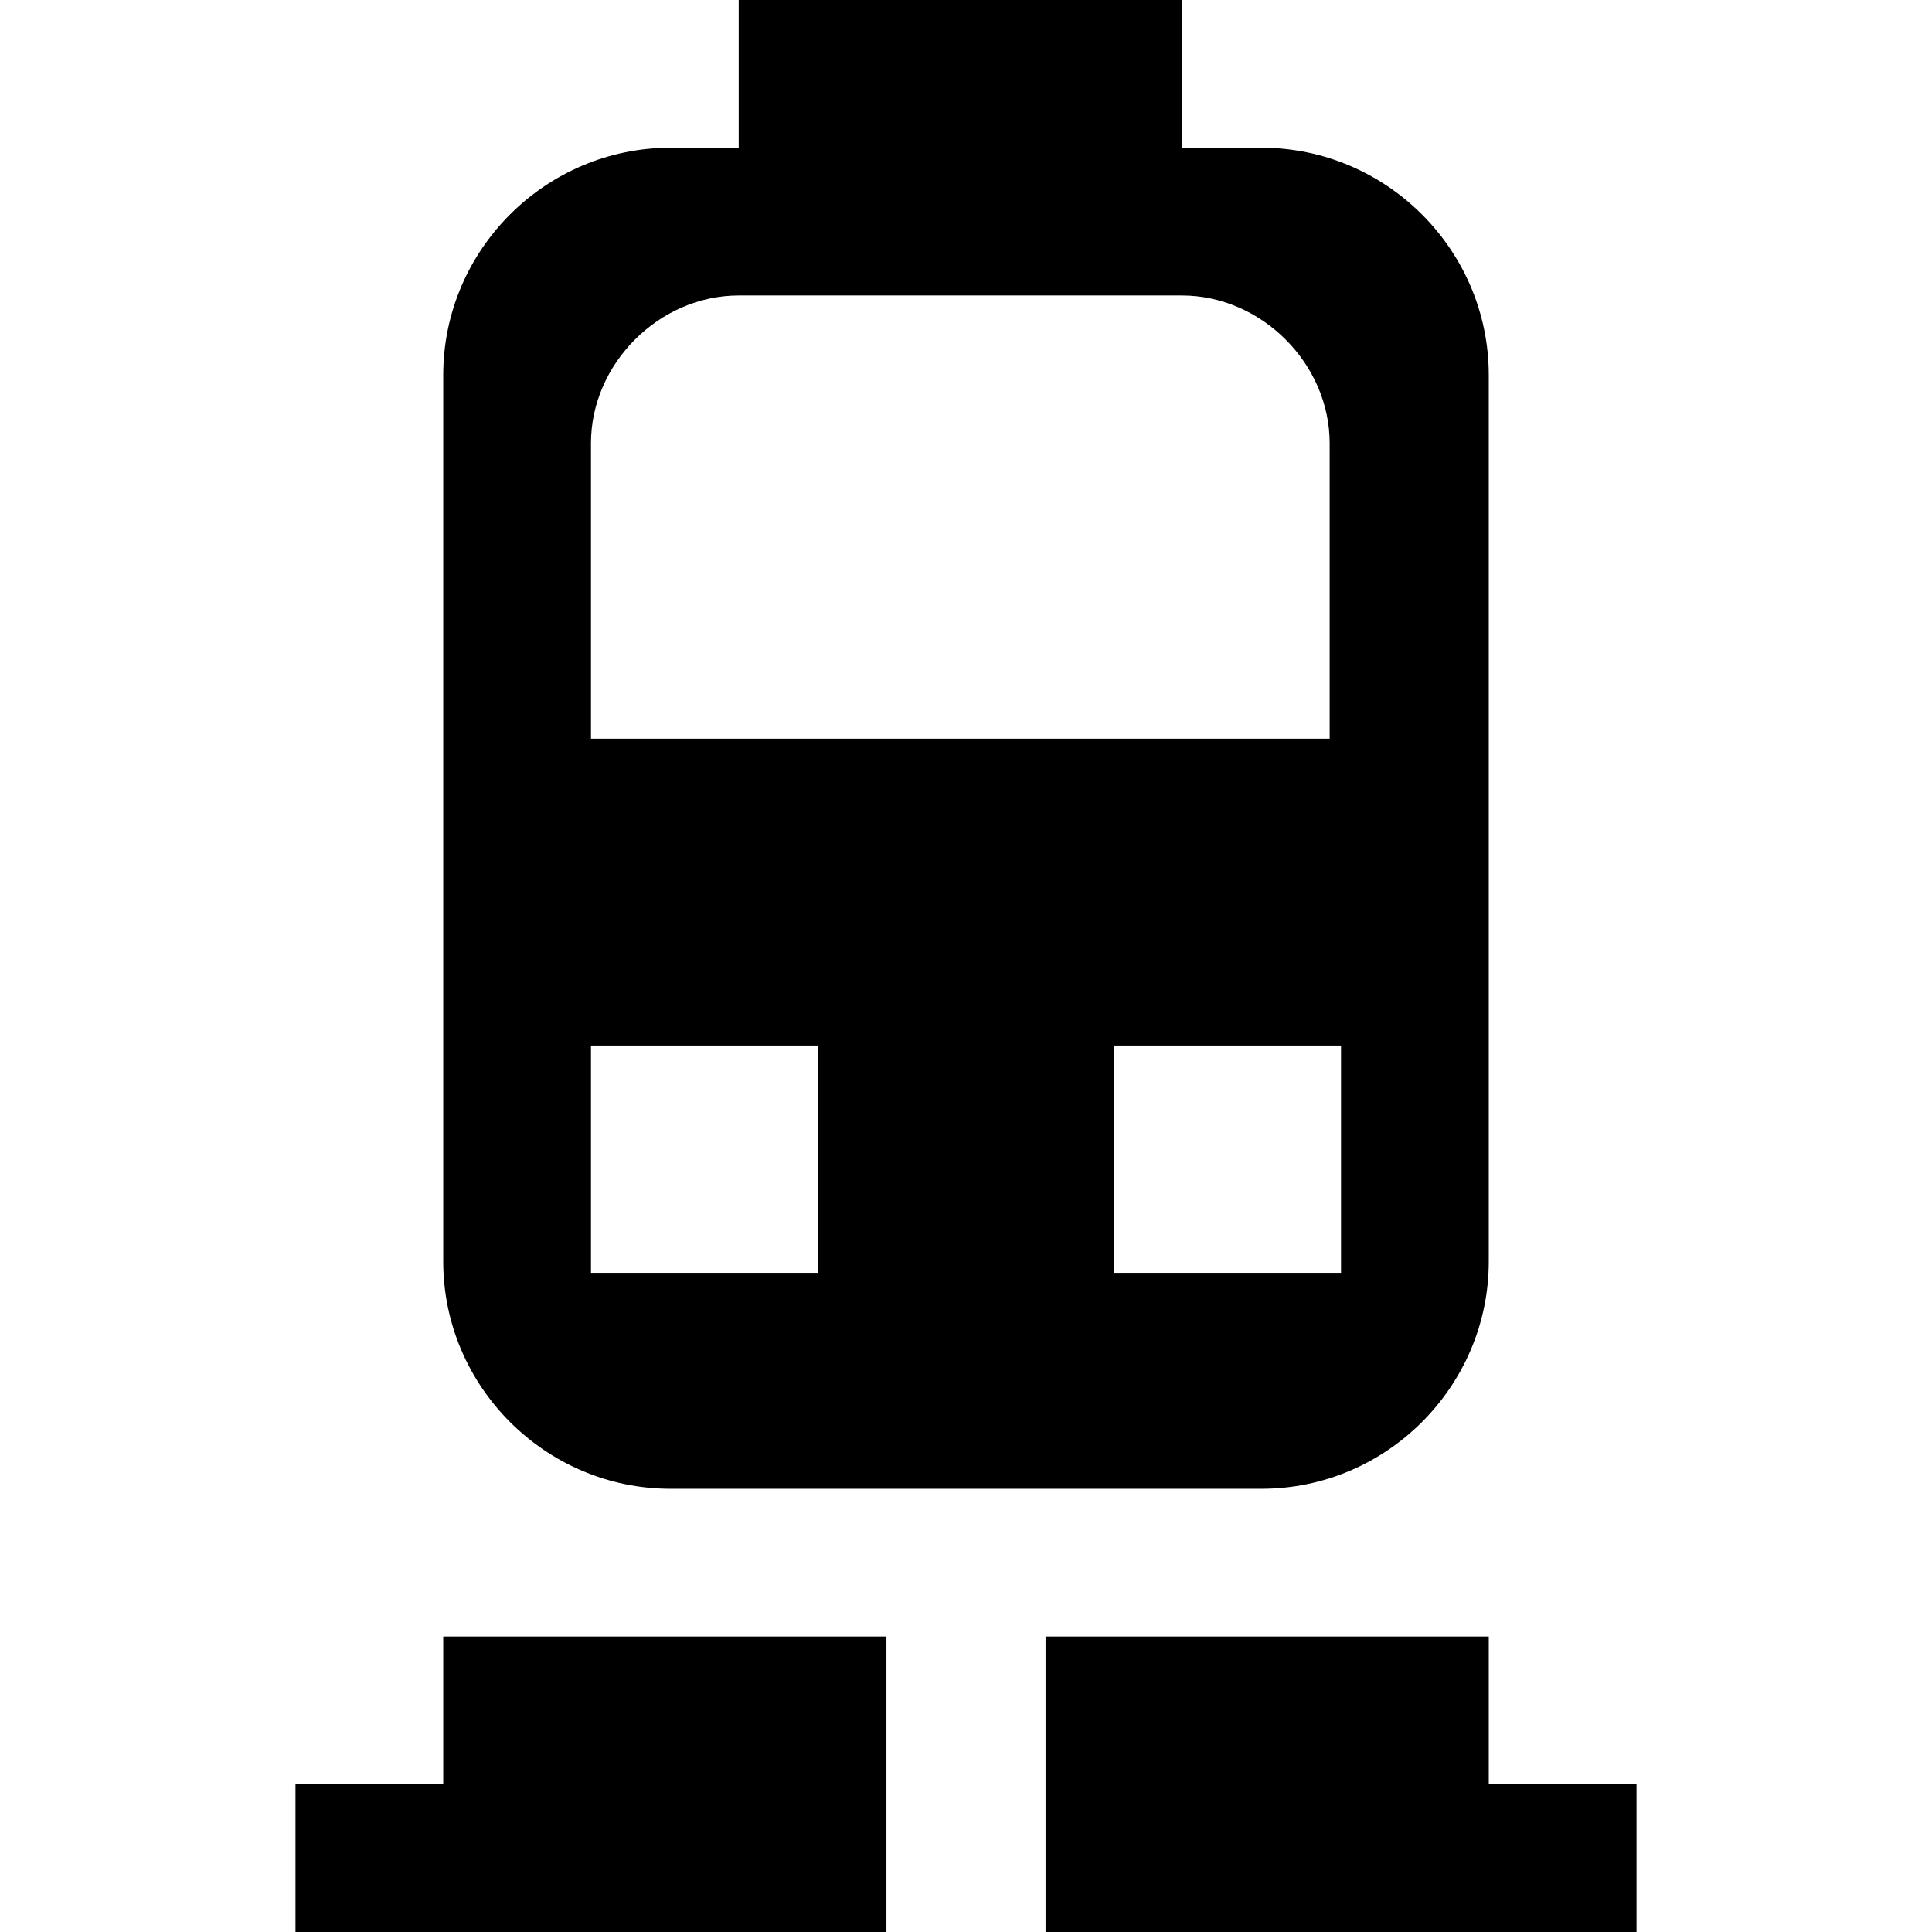
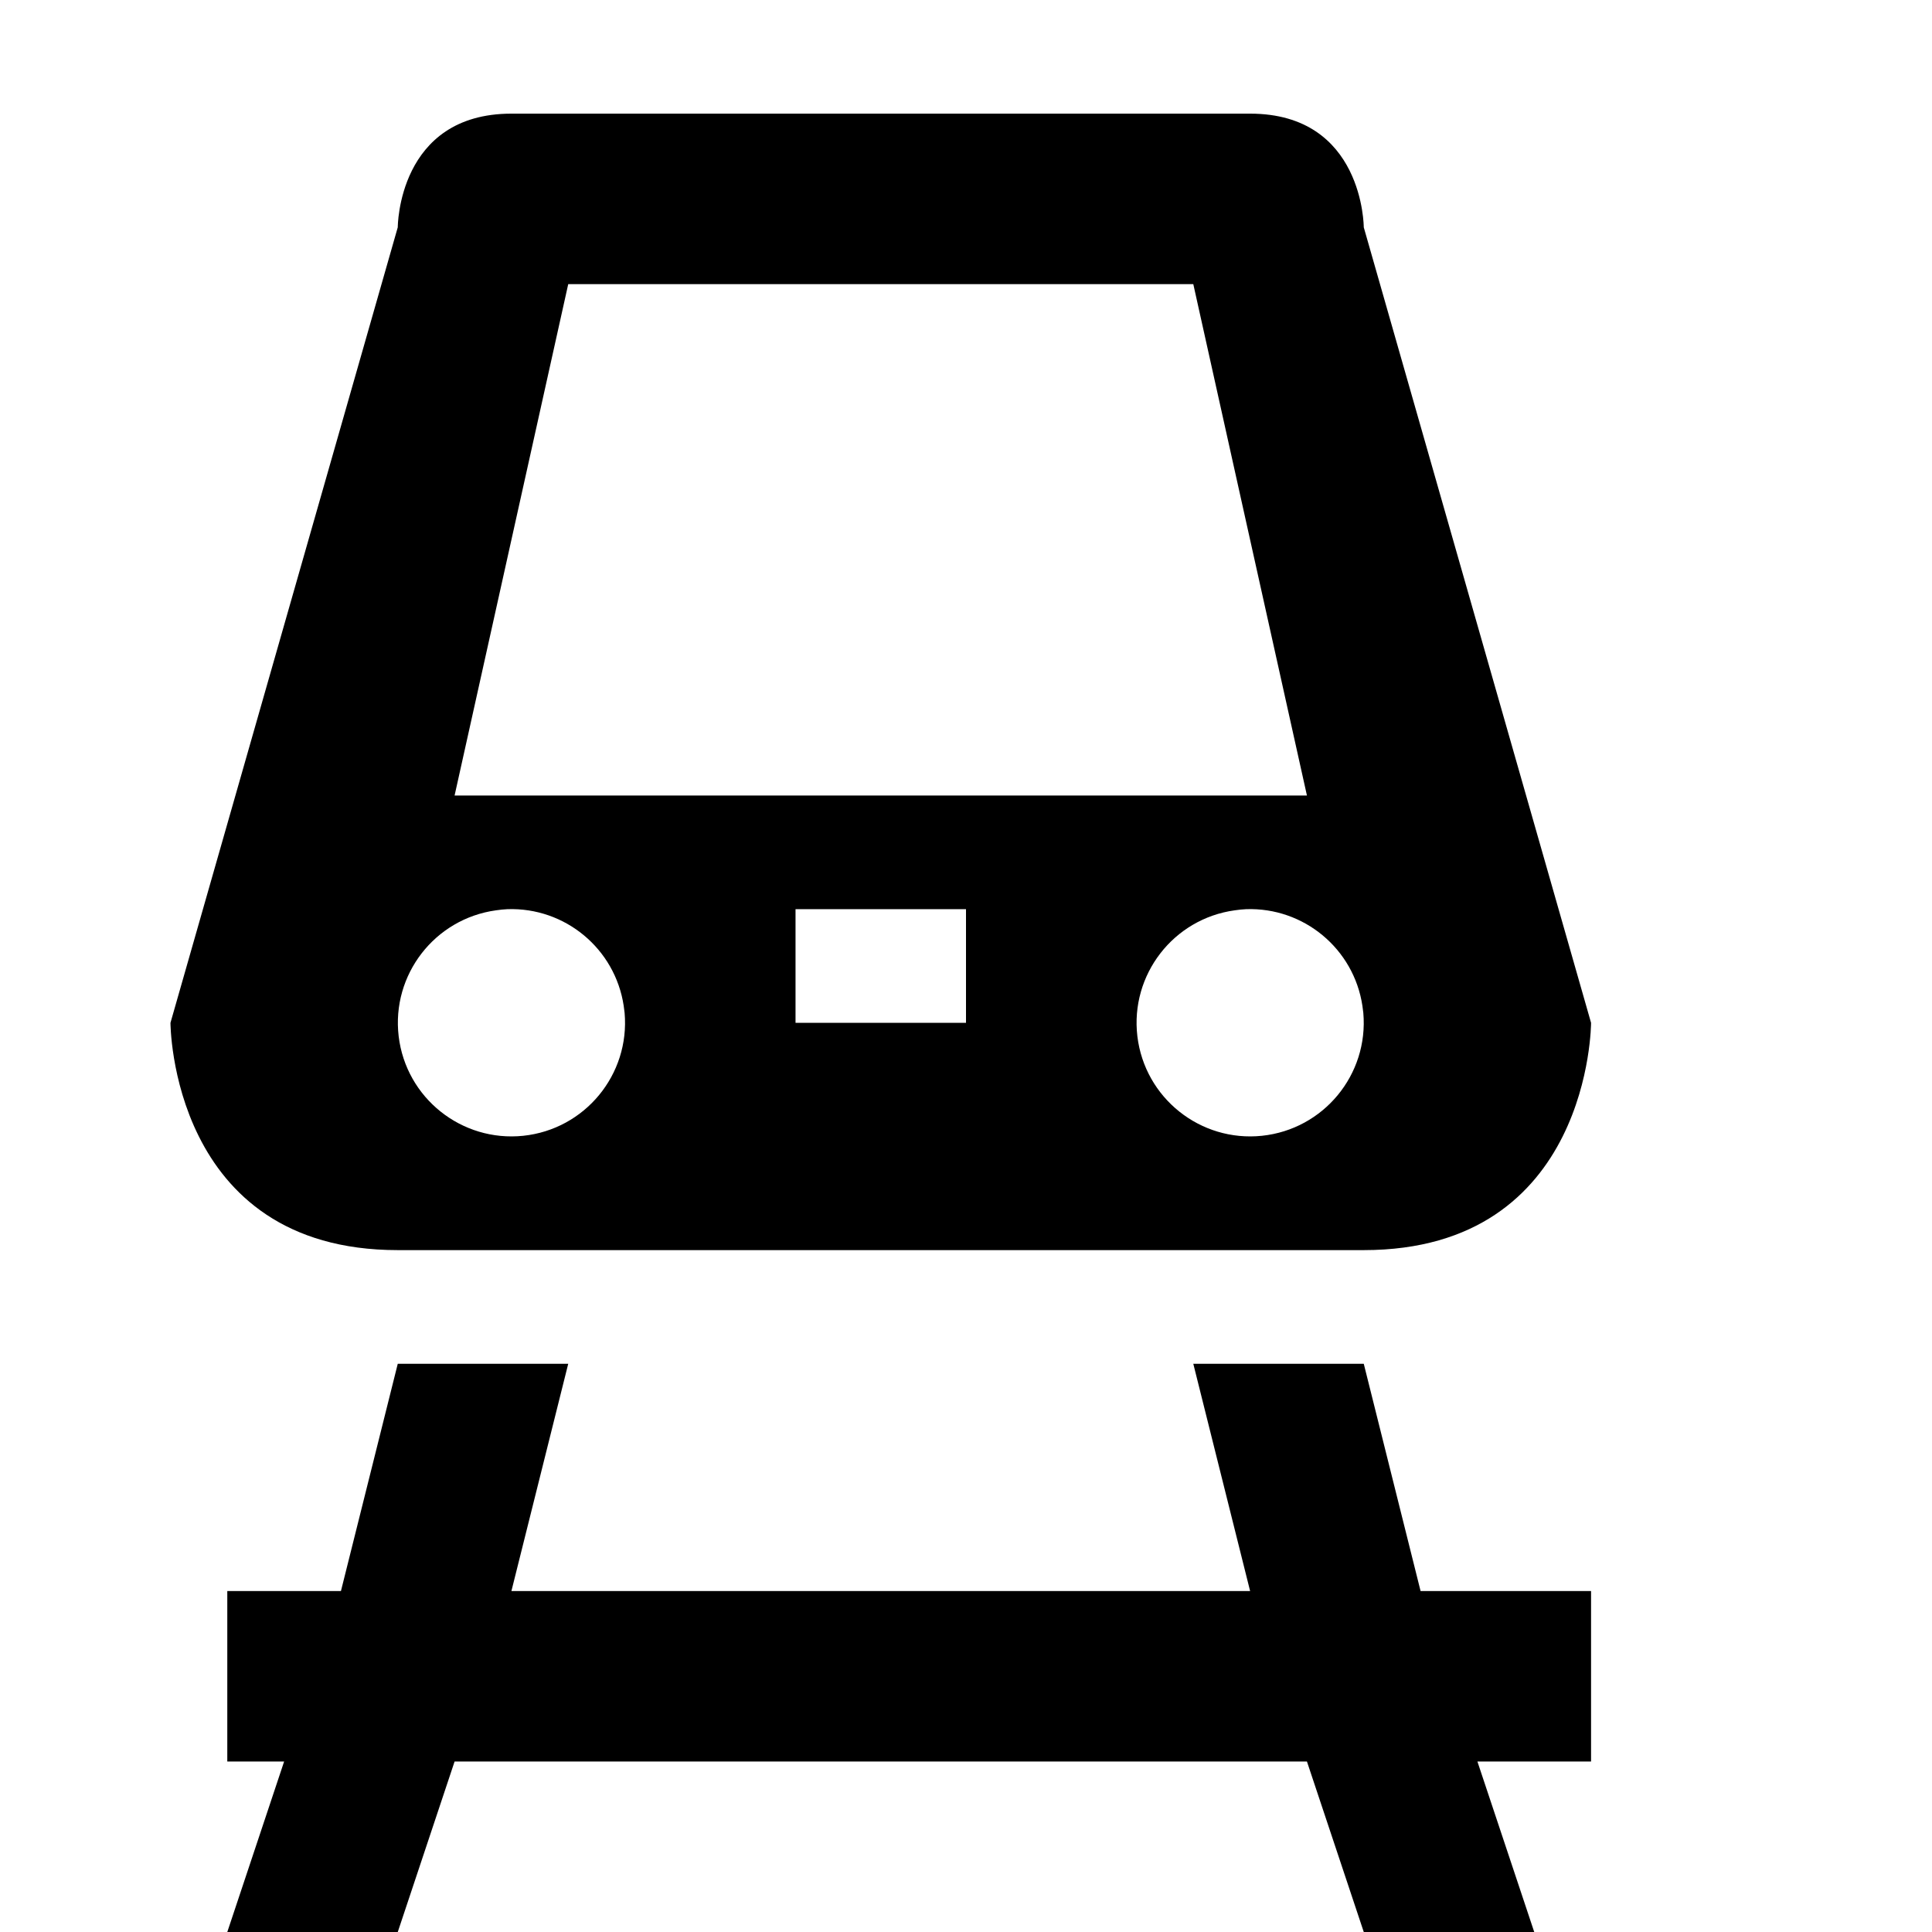
<svg xmlns="http://www.w3.org/2000/svg" version="1.1" id="svg4619" x="0px" y="0px" viewBox="0 0 17 17" enable-background="new 0 0 17 17" xml:space="preserve">
-   <path style="fill:#000000;fill-opacity:1" id="rect4041" d="M6.5,0v1.3H5.9c-1.1,0-2,0.9-2,2v6.5v1.3c0,1.1,0.9,2,2,2h5.2c1.1,0,2-0.9,2-2V9.8V3.3c0-1.1-0.9-2-2-2h-0.7  V0H6.5z M6.5,2.6h3.9c0.7,0,1.3,0.6,1.3,1.3v0.7v0.3v1.6H5.2V4.9V4.6V3.9C5.2,3.2,5.8,2.6,6.5,2.6z M5.2,9.2h2v2h-2V9.2z M9.8,9.2h2  v2h-2V9.2z M3.9,14.4v1.3H2.6V17h5.2v-2.6H3.9z M9.2,14.4V17h5.2v-1.3h-1.3v-1.3H9.2z" />
+   <defs id="defs6" />
+   <path style="opacity:1;fill:#000000;fill-opacity:1;stroke:none;stroke-width:1;stroke-linecap:round;stroke-linejoin:miter;stroke-miterlimit:4;stroke-dasharray:none;stroke-dashoffset:0;stroke-opacity:1" d="M 4.5 1 C 3.5 1 3.5 2 3.5 2 L 1.5 9 C 1.5 9 1.5 11 3.5 11 L 12 11 C 14 11 14 9 14 9 L 12 2 C 12 2 12 1 11 1 L 4.5 1 z M 5 2.5 L 10.5 2.5 L 11.5 7 L 4 7 L 5 2.5 z M 4.465 8 A 1 1 0 0 1 5.488 8.85 L 5.496 8.912 A 1 1 0 0 1 4.604 9.994 A 1 1 0 0 1 3.508 9.119 A 1 1 0 0 1 4.365 8.01 A 1 1 0 0 1 4.465 8 z M 7 8 L 8.5 8 L 8.5 9 L 7 9 L 7 8 z M 10.965 8 A 1 1 0 0 1 11.988 8.85 L 11.996 8.912 A 1 1 0 0 1 11.104 9.994 A 1 1 0 0 1 10.008 9.119 A 1 1 0 0 1 10.865 8.01 A 1 1 0 0 1 10.965 8 z M 3.5 12 L 3 14 L 2 14 L 2 15.5 L 2.5 15.5 L 2 17 L 3.5 17 L 4 15.5 L 11.5 15.5 L 12 17 L 13.5 17 L 13 15.5 L 14 15.5 L 14 14 L 12.5 14 L 12 12 L 10.5 12 L 11 14 L 4.5 14 L 5 12 L 3.5 12 z " id="rect3338" />
</svg>
